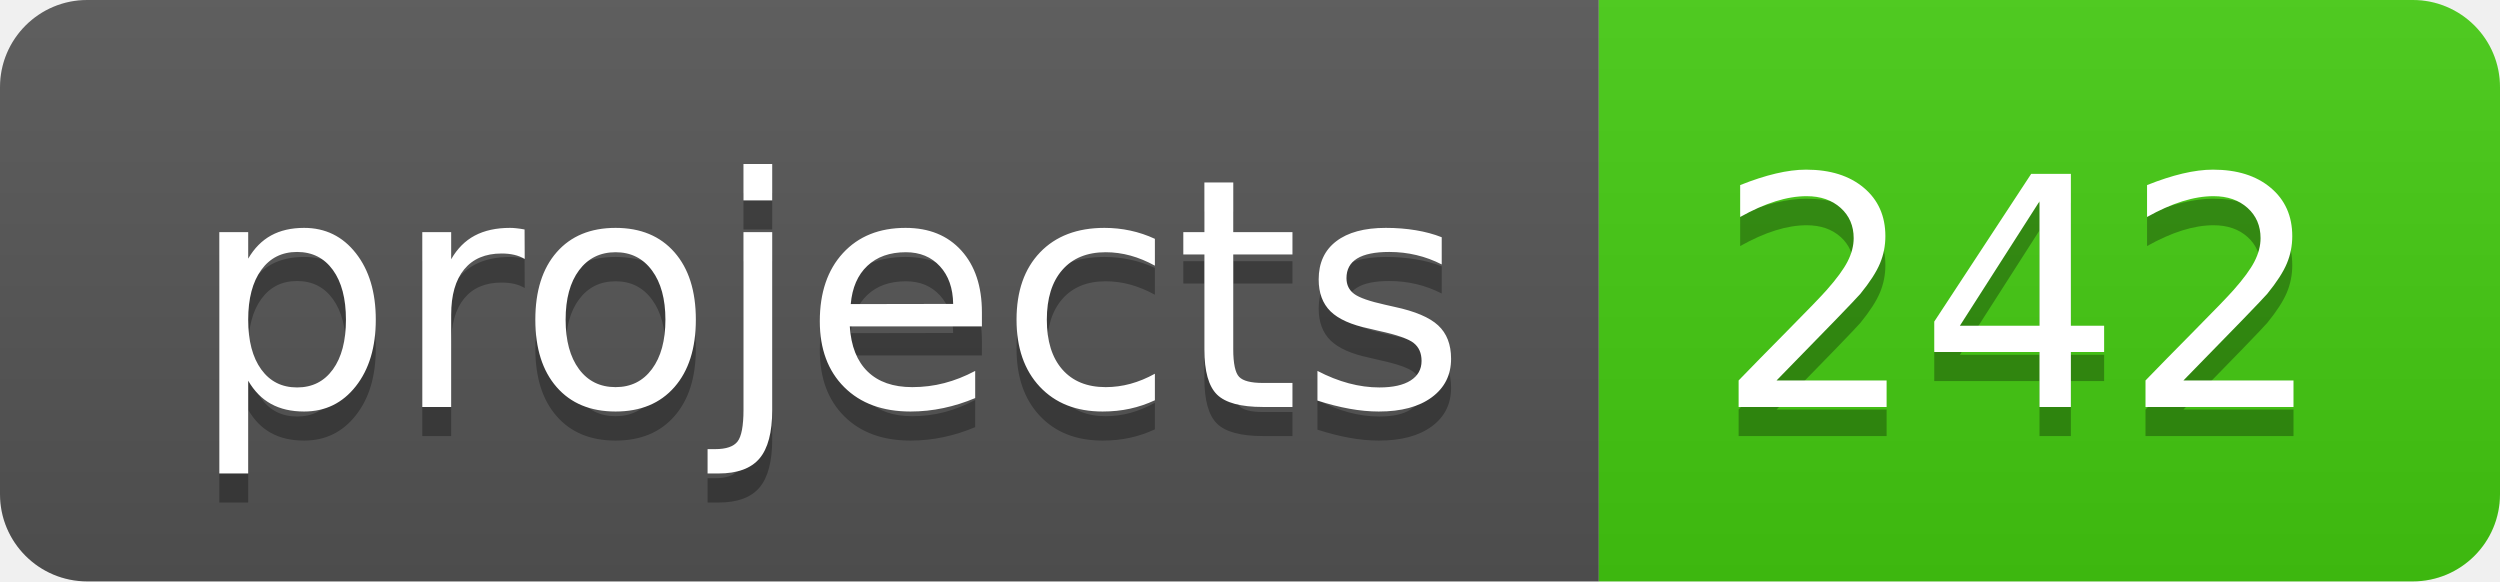
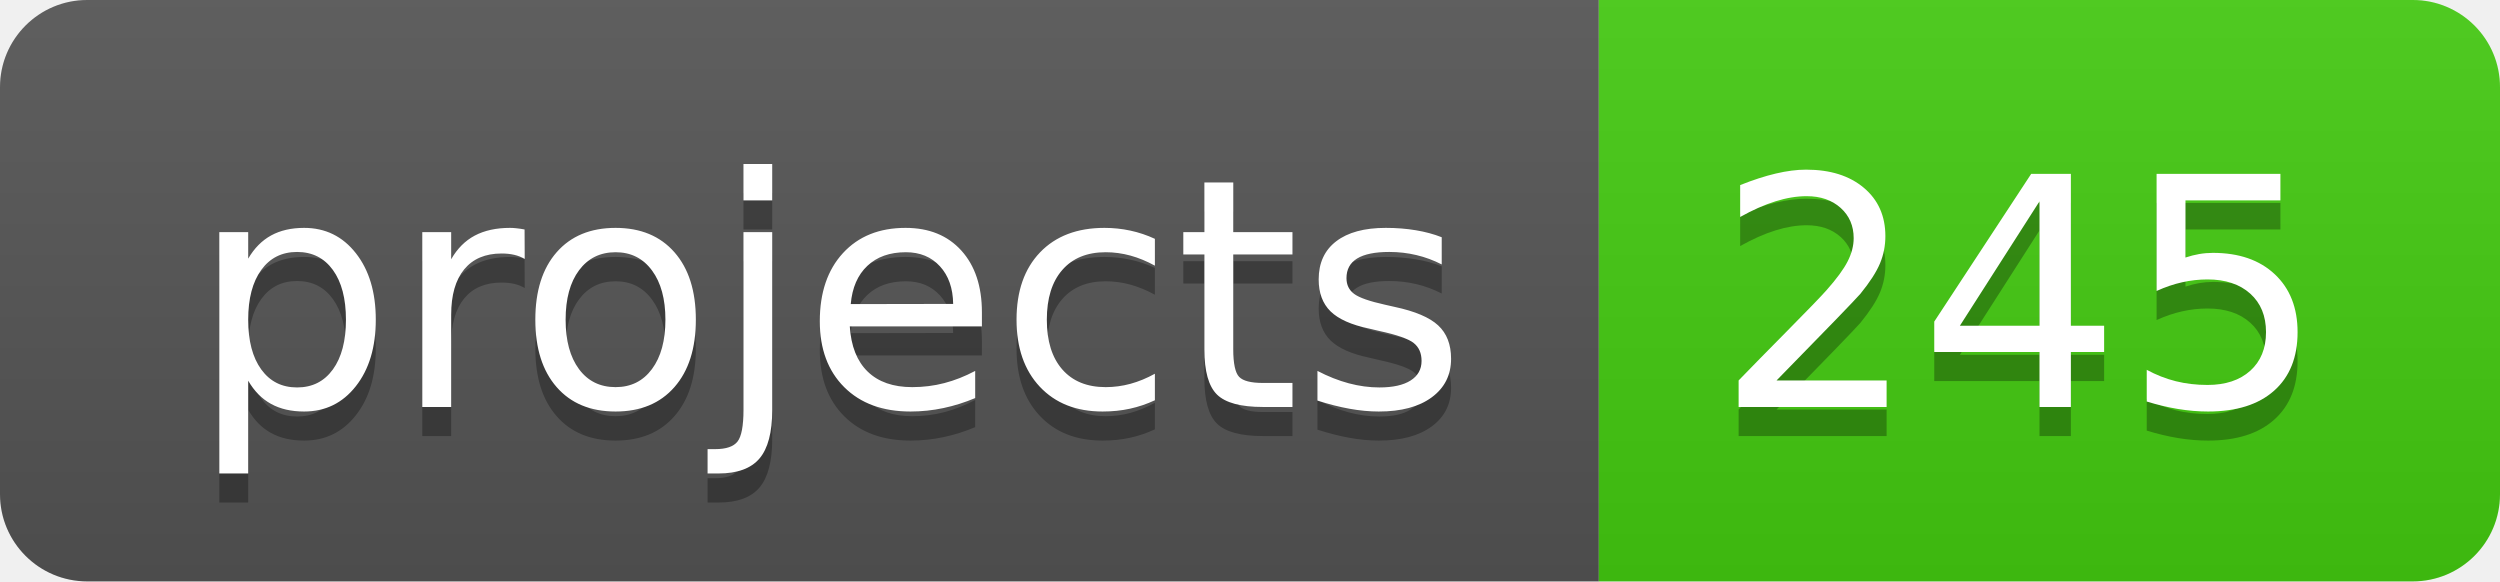
- <svg xmlns="http://www.w3.org/2000/svg" width="86" height="20" role="img" aria-label="projects: 242">
+ <svg xmlns="http://www.w3.org/2000/svg" width="86" height="20" role="img" aria-label="projects: 245">
  <linearGradient id="s" x2="0" y2="100%">
    <stop offset="0" stop-color="#bbb" stop-opacity=".1" />
    <stop offset="1" stop-opacity=".1" />
  </linearGradient>
  <clipPath id="r">
    <rect width="86" height="20" rx="3" fill="#fff" />
  </clipPath>
  <g clip-path="url(#r)">
    <rect width="55" height="20" fill="#555" />
    <rect x="55" width="31" height="20" fill="#4c1" />
    <rect width="86" height="20" fill="url(#s)" />
  </g>
  <g fill="#fff" text-anchor="middle" font-family="Verdana,Geneva,DejaVu Sans,sans-serif" text-rendering="geometricPrecision" font-size="110">
    <text aria-hidden="true" x="285" y="150" fill="#010101" fill-opacity=".3" transform="scale(.1)" textLength="450">projects</text>
    <text x="285" y="140" transform="scale(.1)" fill="#fff" textLength="450">projects</text>
-     <text aria-hidden="true" x="695" y="150" fill="#010101" fill-opacity=".3" transform="scale(.1)" textLength="210">242</text>
-     <text x="695" y="140" transform="scale(.1)" fill="#fff" textLength="210">242</text>
+     <text aria-hidden="true" x="695" y="150" fill="#010101" fill-opacity=".3" transform="scale(.1)" textLength="210">245</text>
+     <text x="695" y="140" transform="scale(.1)" fill="#fff" textLength="210">245</text>
  </g>
</svg>
